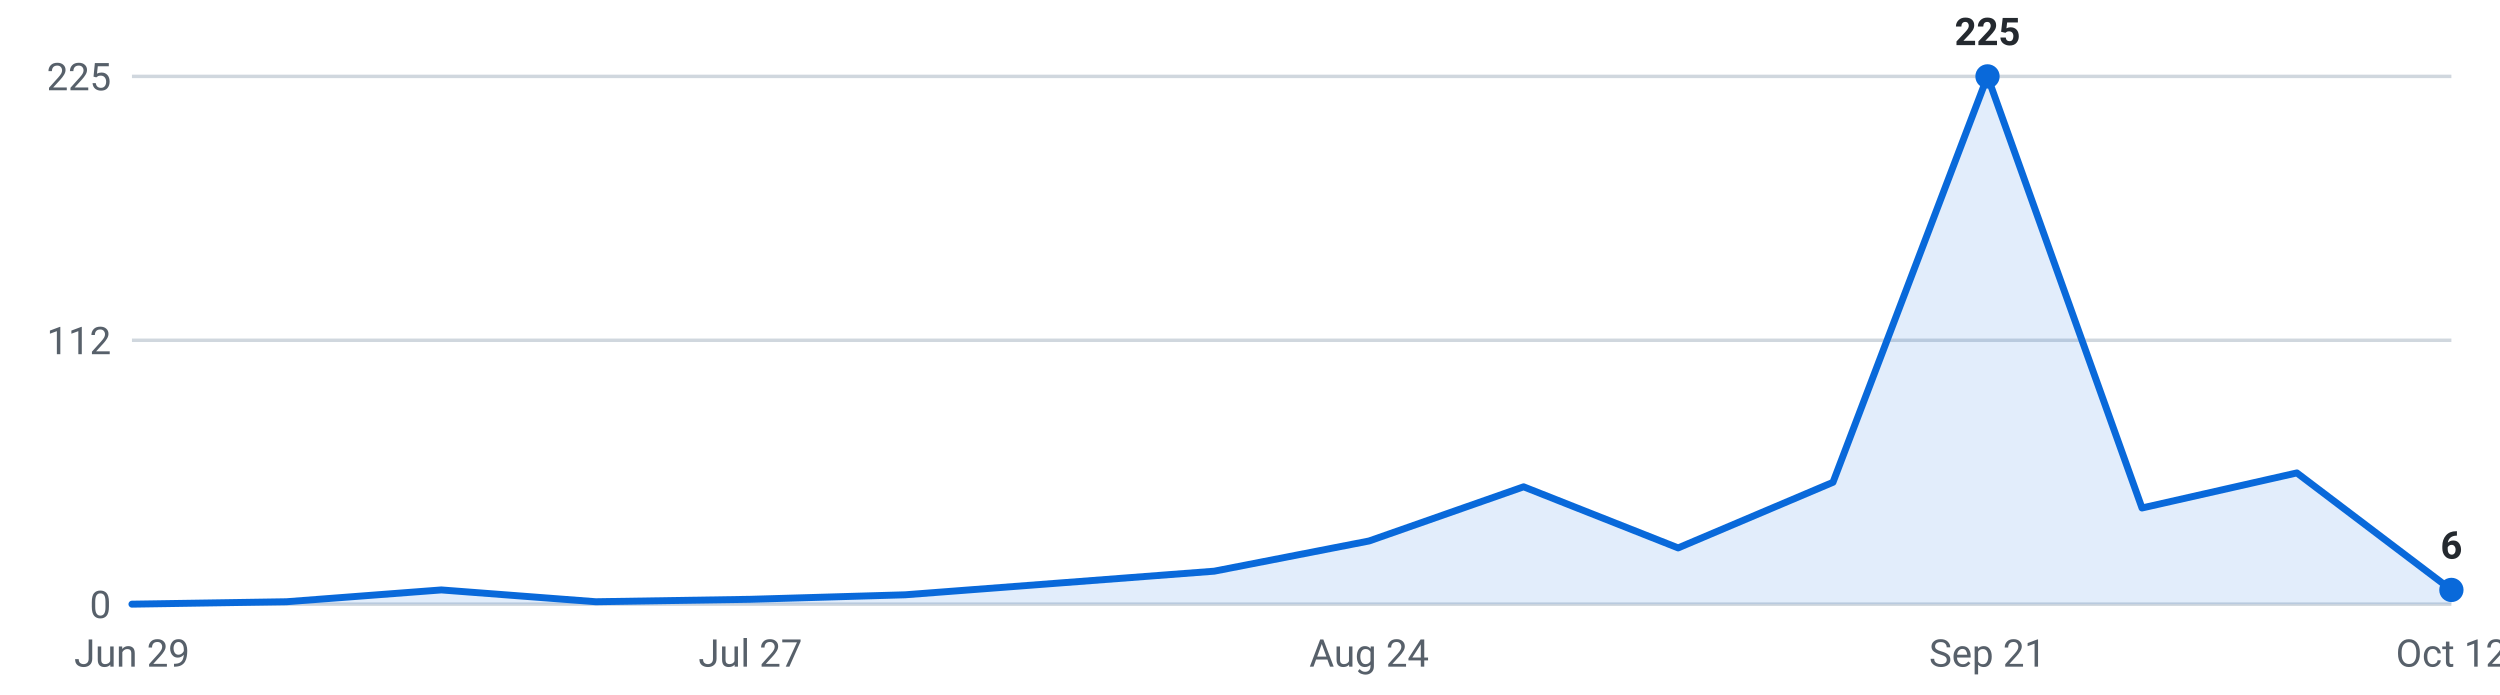
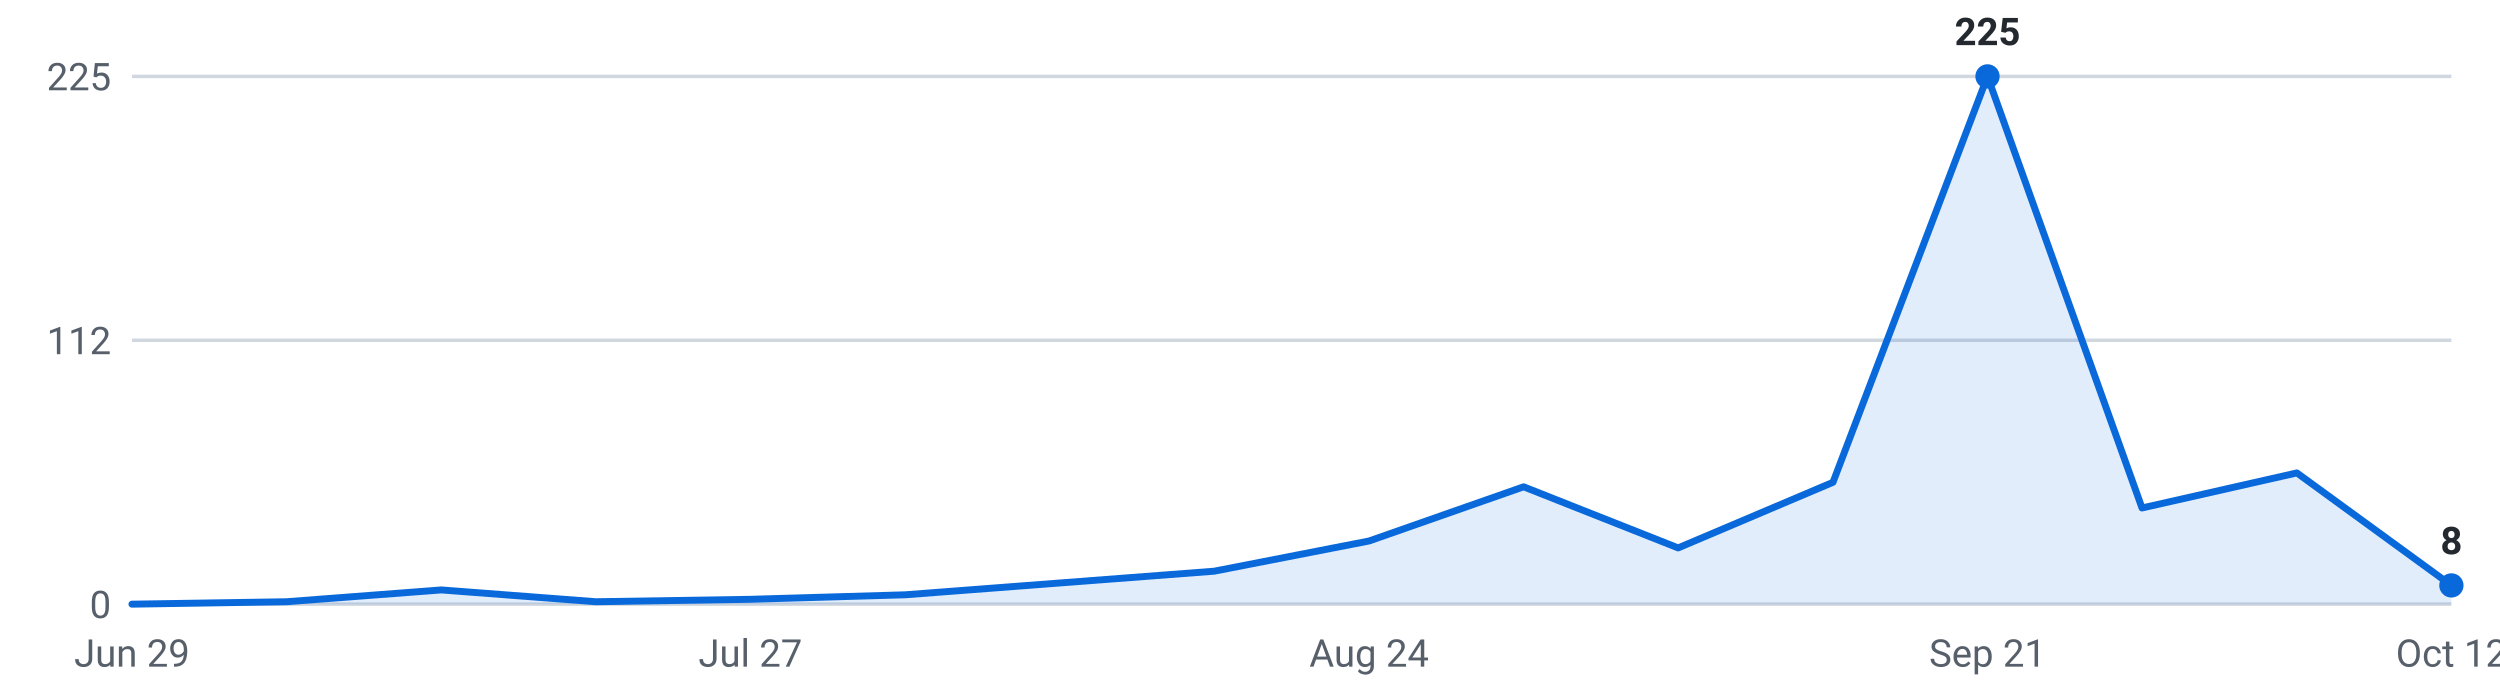
<svg xmlns="http://www.w3.org/2000/svg" viewBox="0 0 720 200" width="720" height="200" role="img" aria-label="Roles posted per week, last 16 weeks">
  <g font-family="-apple-system,Segoe UI,Roboto,sans-serif" font-size="11">
    <line x1="38" y1="174.0" x2="706" y2="174.0" stroke="#d0d7de" stroke-width="1" />
    <text x="32" y="178.0" text-anchor="end" fill="#57606a">0</text>
    <line x1="38" y1="98.0" x2="706" y2="98.0" stroke="#d0d7de" stroke-width="1" />
    <text x="32" y="102.0" text-anchor="end" fill="#57606a">112</text>
    <line x1="38" y1="22.0" x2="706" y2="22.0" stroke="#d0d7de" stroke-width="1" />
    <text x="32" y="26.0" text-anchor="end" fill="#57606a">225</text>
-     <path d="M38.0,174 L38.0,174.0 L82.5,173.3 L127.1,169.9 L171.6,173.3 L216.1,172.6 L260.7,171.3 L305.2,167.9 L349.7,164.5 L394.3,155.8 L438.8,140.2 L483.3,157.8 L527.9,138.9 L572.4,22.0 L616.9,146.3 L661.5,136.2 L706.0,169.9 L706.0,174 Z" fill="#0969da" fill-opacity="0.12" />
-     <polyline points="38.0,174.0 82.5,173.3 127.1,169.9 171.6,173.3 216.1,172.6 260.7,171.3 305.2,167.9 349.7,164.5 394.3,155.8 438.8,140.2 483.3,157.8 527.9,138.9 572.4,22.0 616.9,146.3 661.5,136.2 706.0,169.9" fill="none" stroke="#0969da" stroke-width="2" stroke-linejoin="round" stroke-linecap="round" />
+     <path d="M38.0,174 L38.0,174.0 L82.5,173.3 L127.1,169.9 L171.6,173.3 L216.1,172.6 L260.7,171.3 L305.2,167.9 L349.7,164.5 L394.3,155.8 L438.8,140.2 L483.3,157.8 L527.9,138.9 L572.4,22.0 L616.9,146.3 L661.5,136.2 L706.0,168.6 L706.0,174 Z" fill="#0969da" fill-opacity="0.12" />
+     <polyline points="38.0,174.0 82.5,173.3 127.1,169.9 171.6,173.3 216.1,172.6 260.7,171.3 305.2,167.9 349.7,164.5 394.3,155.8 438.8,140.2 483.3,157.8 527.9,138.9 572.4,22.0 616.9,146.3 661.5,136.2 706.0,168.6" fill="none" stroke="#0969da" stroke-width="2" stroke-linejoin="round" stroke-linecap="round" />
    <circle cx="572.4" cy="22.0" r="3.5" fill="#0969da" />
    <text x="572.4" y="13.0" text-anchor="middle" fill="#24292f" font-weight="600">225</text>
-     <circle cx="706.0" cy="169.9" r="3.5" fill="#0969da" />
-     <text x="706.0" y="160.9" text-anchor="middle" fill="#24292f" font-weight="600">6</text>
+     <circle cx="706.0" cy="168.6" r="3.5" fill="#0969da" />
+     <text x="706.0" y="159.6" text-anchor="middle" fill="#24292f" font-weight="600">8</text>
    <text x="38.0" y="192" text-anchor="middle" fill="#57606a">Jun 29</text>
    <text x="216.1" y="192" text-anchor="middle" fill="#57606a">Jul 27</text>
    <text x="394.3" y="192" text-anchor="middle" fill="#57606a">Aug 24</text>
    <text x="572.4" y="192" text-anchor="middle" fill="#57606a">Sep 21</text>
    <text x="706.0" y="192" text-anchor="middle" fill="#57606a">Oct 12</text>
  </g>
</svg>
